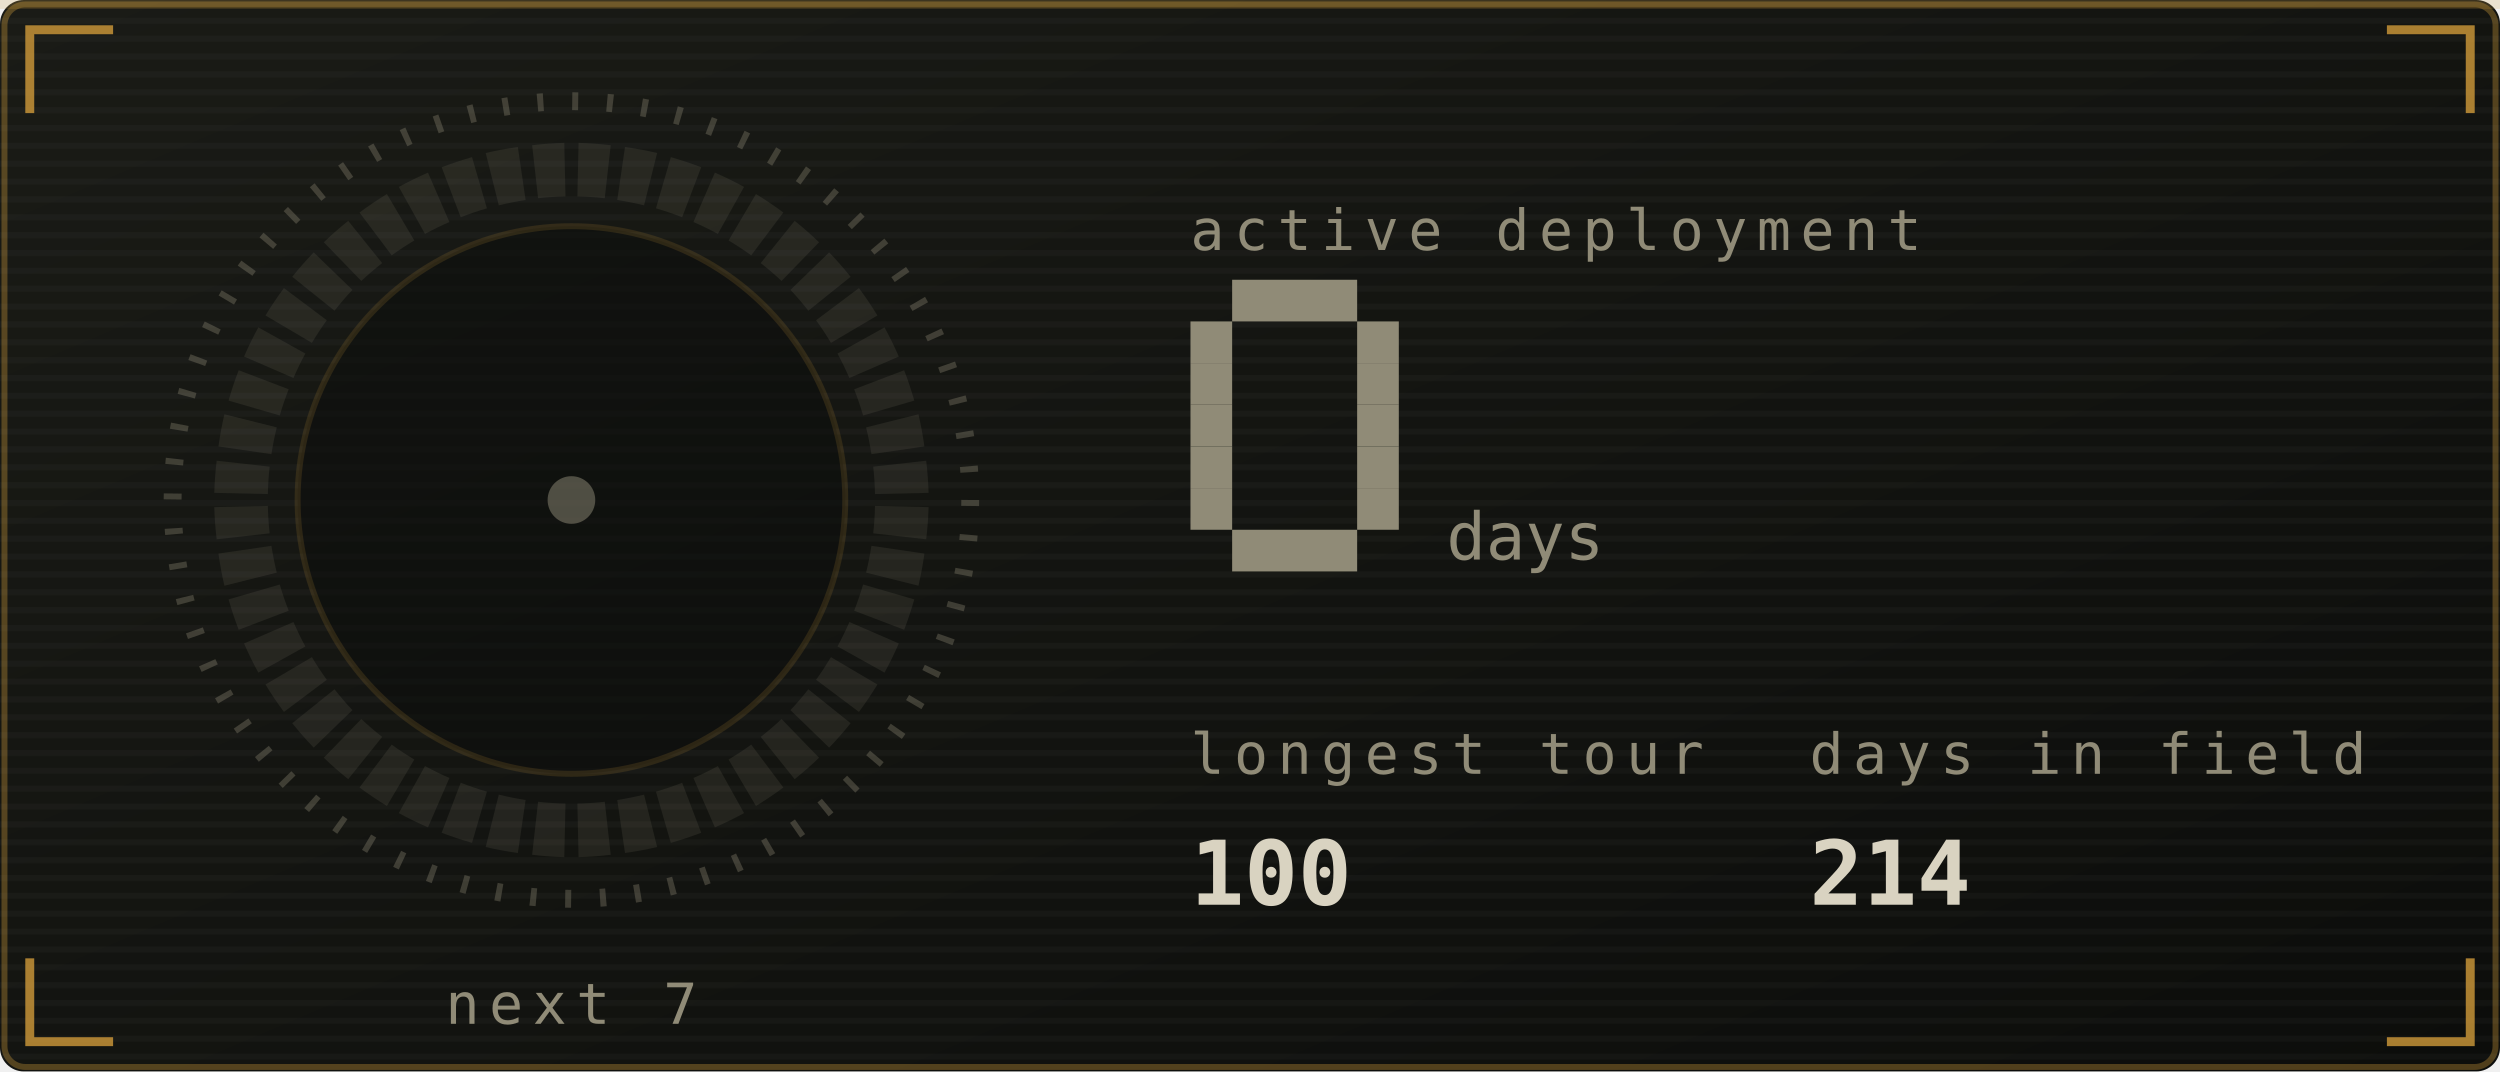
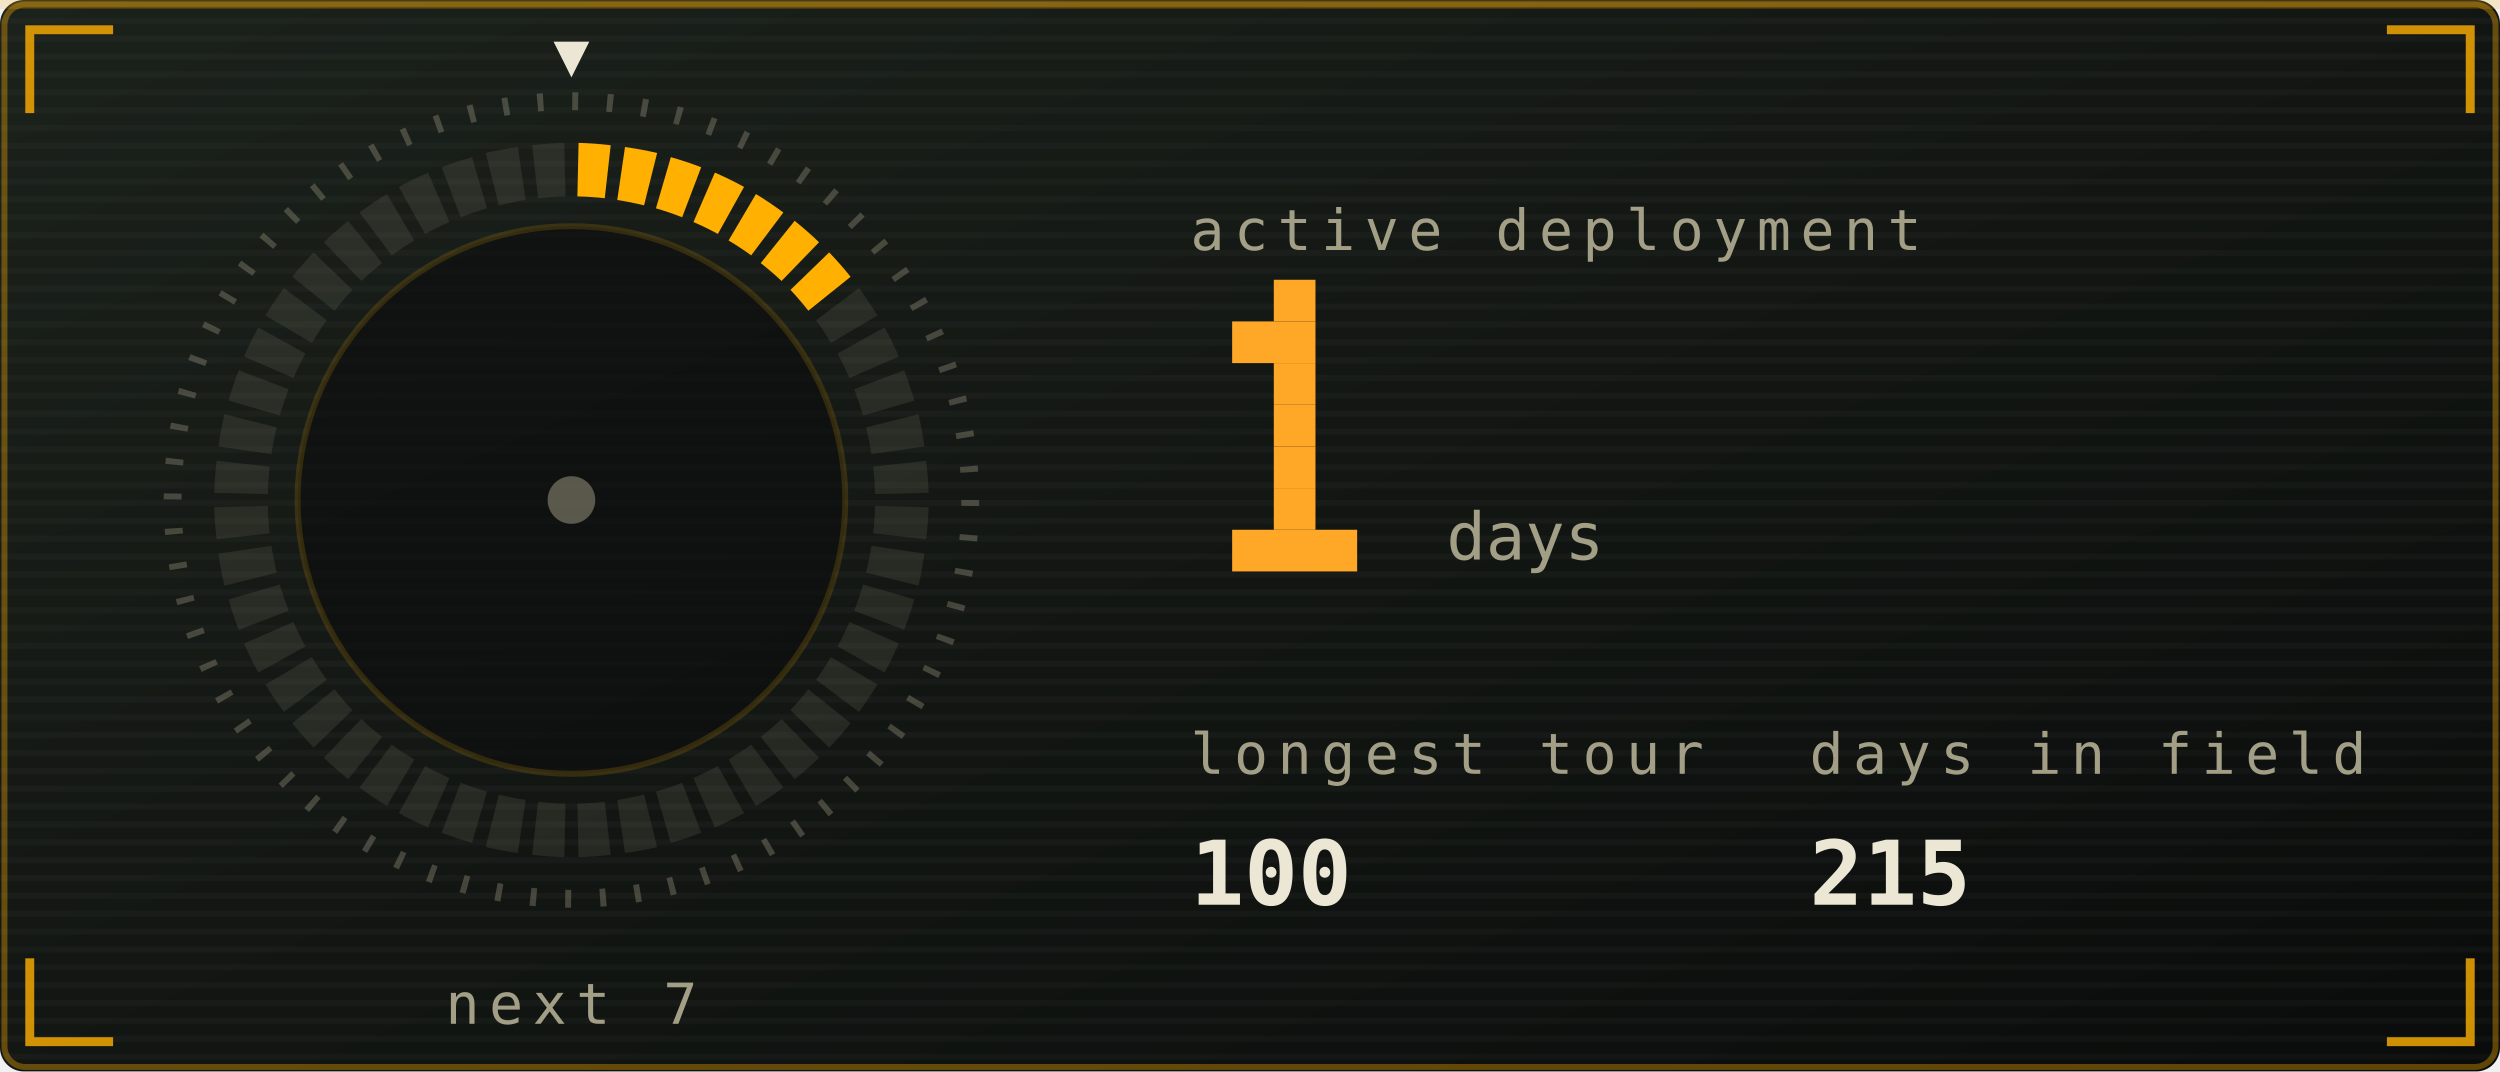
<svg xmlns="http://www.w3.org/2000/svg" viewBox="0 0 420 180" width="420" height="180" role="img" aria-labelledby="stkt stkd">
  <defs>
    <linearGradient id="stkbg" x1="0" y1="0" x2="1" y2="1">
-       <stop offset="0" stop-color="#1a1b16" />
-       <stop offset="1" stop-color="#0c0d0b" />
+       <stop offset="0" stop-color="#1b211b" />
+       <stop offset="1" stop-color="#0a0c0b" />
    </linearGradient>
  </defs>
  <style>
    .mono{font-family:ui-monospace,SFMono-Regular,Menlo,Consolas,"DejaVu Sans Mono",monospace}
-     .lbl{font-size:9.5px;letter-spacing:1.6px;fill:#908b77}
-     .big{font-size:31px;font-weight:700;fill:#d9d3c1}
-     .med{font-size:15px;font-weight:700;fill:#d9d3c1}
-     .sm{font-size:11px;fill:#d9d3c1}
-     .dim{font-size:11px;fill:#908b77}
+     .lbl{font-size:9.5px;letter-spacing:1.6px;fill:#a39f86}
+     .big{font-size:31px;font-weight:700;fill:#ece6d4}
+     .med{font-size:15px;font-weight:700;fill:#ece6d4}
+     .sm{font-size:11px;fill:#ece6d4}
+     .dim{font-size:11px;fill:#a39f86}
    
    .pulse{animation:pulse 3.4s ease-in-out infinite}
    @keyframes pulse{0%,100%{opacity:1}50%{opacity:.62}}
-     .fnum{font-size:11px;fill:#908b77}
+     .fnum{font-size:11px;fill:#a39f86}
    
+     .sg{animation:seg .4s ease-out both}
+     .sw{animation:sweep 6s linear infinite;transform-origin:96px 84px}
+     @keyframes seg{from{opacity:0}to{opacity:1}}
+     @keyframes sweep{to{transform:rotate(360deg)}}
    
+     .f1{animation:fl1 1.15s ease-in-out infinite;transform-box:fill-box;transform-origin:50% 100%}
+     .f2{animation:fl2 0.87s ease-in-out infinite;transform-box:fill-box;transform-origin:50% 100%}
+     .f3{animation:fl3 0.61s ease-in-out infinite;transform-box:fill-box;transform-origin:50% 100%}
+     .em{animation:em 2.4s ease-out infinite}
+     .coal{animation:coal 2.8s ease-in-out infinite}
+     @keyframes fl1{0%,100%{transform:scale(1,1) translateX(0)}30%{transform:scale(.94,1.06) translateX(-1.5px)}65%{transform:scale(1.05,.95) translateX(1.5px)}}
+     @keyframes fl2{0%,100%{transform:scale(1.03,.96) translateX(1px)}45%{transform:scale(.93,1.1) translateX(-2px)}}
+     @keyframes fl3{0%,100%{transform:scale(1,1)}50%{transform:scale(.88,1.14)}}
+     @keyframes em{0%{opacity:0;transform:translate(0,0)}15%{opacity:.9}100%{opacity:0;transform:translate(-6px,-34px)}}
+     @keyframes coal{0%,100%{opacity:.5}50%{opacity:1}}
</style>
  <rect width="420" height="180" rx="4" fill="url(#stkbg)" />
-   <rect x="0.75" y="0.75" width="418.5" height="178.5" rx="3.5" fill="none" stroke="#cf9a3a" stroke-opacity="0.35" />
+   <rect x="0.75" y="0.75" width="418.5" height="178.5" rx="3.5" fill="none" stroke="#ffb000" stroke-opacity="0.35" />
  <defs>
    <pattern id="stkscan" width="4" height="3" patternUnits="userSpaceOnUse">
      <rect width="4" height="1" fill="#ffffff" opacity="0.025" />
    </pattern>
  </defs>
  <rect width="420" height="180" rx="4" fill="url(#stkscan)" />
-   <rect x="0" y="0" width="420" height="1.5" fill="#cf9a3a" opacity="0.18">
+   <rect x="0" y="0" width="420" height="1.5" fill="#ffb000" opacity="0.18">
    <animate attributeName="y" values="0;180;180" keyTimes="0;0.6;1" dur="7s" repeatCount="indefinite" />
  </rect>
-   <path d="M5 19V5H19M401 5H415V19M415 161V175H401M19 175H5V161" fill="none" stroke="#cf9a3a" stroke-width="1.5" stroke-opacity="0.8" />
+   <path d="M5 19V5H19M401 5H415V19M415 161V175H401M19 175H5V161" fill="none" stroke="#ffb000" stroke-width="1.5" stroke-opacity="0.8" />
  <defs>
    <linearGradient id="stkMetal" x1="0" y1="0" x2="0" y2="1">
-       <stop offset="0" stop-color="#efe8d4" />
-       <stop offset="0.45" stop-color="#cf9a3a" />
-       <stop offset="1" stop-color="#5a4d33" />
+       <stop offset="0" stop-color="#fff6dc" />
+       <stop offset="0.45" stop-color="#ffb000" />
+       <stop offset="1" stop-color="#6b5a33" />
    </linearGradient>
  </defs>
-   <circle cx="96" cy="84" r="67" fill="none" stroke="#908b77" stroke-opacity="0.35" stroke-width="3" stroke-dasharray="1 4.85" />
-   <path d="M97.2 24.0A60 60 0 0 1 102.6 24.4L101.6 33.3A51 51 0 0 0 97.0 33.0Z" fill="#908b77" opacity="0.14" />
-   <path d="M105.0 24.7A60 60 0 0 1 110.4 25.7L108.2 34.5A51 51 0 0 0 103.7 33.6Z" fill="#908b77" opacity="0.14" />
-   <path d="M112.7 26.4A60 60 0 0 1 117.8 28.1L114.6 36.5A51 51 0 0 0 110.2 35.0Z" fill="#908b77" opacity="0.14" />
-   <path d="M120.1 29.0A60 60 0 0 1 125.0 31.4L120.6 39.3A51 51 0 0 0 116.5 37.3Z" fill="#908b77" opacity="0.14" />
-   <path d="M127.0 32.6A60 60 0 0 1 131.6 35.7L126.2 42.9A51 51 0 0 0 122.4 40.4Z" fill="#908b77" opacity="0.14" />
-   <path d="M133.5 37.1A60 60 0 0 1 137.6 40.7L131.3 47.2A51 51 0 0 0 127.8 44.2Z" fill="#908b77" opacity="0.14" />
-   <path d="M139.3 42.4A60 60 0 0 1 142.9 46.5L135.8 52.2A51 51 0 0 0 132.8 48.7Z" fill="#908b77" opacity="0.14" />
-   <path d="M144.3 48.4A60 60 0 0 1 147.4 53.0L139.6 57.6A51 51 0 0 0 137.1 53.8Z" fill="#908b77" opacity="0.14" />
-   <path d="M148.6 55.0A60 60 0 0 1 151.0 59.9L142.7 63.5A51 51 0 0 0 140.7 59.4Z" fill="#908b77" opacity="0.14" />
-   <path d="M151.9 62.2A60 60 0 0 1 153.6 67.3L145.0 69.8A51 51 0 0 0 143.5 65.4Z" fill="#908b77" opacity="0.14" />
-   <path d="M154.3 69.6A60 60 0 0 1 155.3 75.0L146.4 76.3A51 51 0 0 0 145.5 71.8Z" fill="#908b77" opacity="0.14" />
-   <path d="M155.6 77.4A60 60 0 0 1 156.0 82.8L147.0 83.0A51 51 0 0 0 146.7 78.4Z" fill="#908b77" opacity="0.14" />
-   <path d="M156.0 85.2A60 60 0 0 1 155.6 90.6L146.7 89.6A51 51 0 0 0 147.0 85.0Z" fill="#908b77" opacity="0.14" />
-   <path d="M155.3 93.0A60 60 0 0 1 154.3 98.4L145.5 96.2A51 51 0 0 0 146.4 91.7Z" fill="#908b77" opacity="0.14" />
-   <path d="M153.6 100.7A60 60 0 0 1 151.9 105.8L143.5 102.6A51 51 0 0 0 145.0 98.2Z" fill="#908b77" opacity="0.14" />
-   <path d="M151.0 108.1A60 60 0 0 1 148.6 113.0L140.7 108.6A51 51 0 0 0 142.7 104.5Z" fill="#908b77" opacity="0.14" />
-   <path d="M147.4 115.0A60 60 0 0 1 144.3 119.6L137.1 114.2A51 51 0 0 0 139.6 110.4Z" fill="#908b77" opacity="0.14" />
-   <path d="M142.9 121.5A60 60 0 0 1 139.3 125.6L132.8 119.3A51 51 0 0 0 135.8 115.8Z" fill="#908b77" opacity="0.14" />
-   <path d="M137.6 127.3A60 60 0 0 1 133.5 130.9L127.8 123.8A51 51 0 0 0 131.3 120.8Z" fill="#908b77" opacity="0.14" />
-   <path d="M131.6 132.3A60 60 0 0 1 127.0 135.4L122.4 127.6A51 51 0 0 0 126.2 125.1Z" fill="#908b77" opacity="0.14" />
-   <path d="M125.0 136.6A60 60 0 0 1 120.1 139.0L116.5 130.7A51 51 0 0 0 120.6 128.7Z" fill="#908b77" opacity="0.14" />
-   <path d="M117.8 139.9A60 60 0 0 1 112.7 141.6L110.2 133.0A51 51 0 0 0 114.6 131.5Z" fill="#908b77" opacity="0.14" />
-   <path d="M110.4 142.3A60 60 0 0 1 105.0 143.3L103.7 134.4A51 51 0 0 0 108.2 133.5Z" fill="#908b77" opacity="0.14" />
-   <path d="M102.6 143.6A60 60 0 0 1 97.2 144.0L97.0 135.0A51 51 0 0 0 101.6 134.7Z" fill="#908b77" opacity="0.14" />
-   <path d="M94.8 144.0A60 60 0 0 1 89.4 143.6L90.4 134.7A51 51 0 0 0 95.0 135.0Z" fill="#908b77" opacity="0.14" />
-   <path d="M87.0 143.3A60 60 0 0 1 81.6 142.3L83.8 133.5A51 51 0 0 0 88.3 134.4Z" fill="#908b77" opacity="0.14" />
-   <path d="M79.3 141.6A60 60 0 0 1 74.2 139.9L77.4 131.5A51 51 0 0 0 81.8 133.0Z" fill="#908b77" opacity="0.14" />
-   <path d="M71.9 139.0A60 60 0 0 1 67.0 136.6L71.4 128.7A51 51 0 0 0 75.5 130.7Z" fill="#908b77" opacity="0.14" />
-   <path d="M65.0 135.4A60 60 0 0 1 60.4 132.3L65.8 125.1A51 51 0 0 0 69.6 127.6Z" fill="#908b77" opacity="0.14" />
-   <path d="M58.5 130.9A60 60 0 0 1 54.4 127.3L60.7 120.8A51 51 0 0 0 64.2 123.8Z" fill="#908b77" opacity="0.14" />
-   <path d="M52.7 125.6A60 60 0 0 1 49.1 121.5L56.2 115.8A51 51 0 0 0 59.2 119.3Z" fill="#908b77" opacity="0.14" />
-   <path d="M47.7 119.6A60 60 0 0 1 44.6 115.0L52.4 110.4A51 51 0 0 0 54.9 114.2Z" fill="#908b77" opacity="0.14" />
-   <path d="M43.4 113.0A60 60 0 0 1 41.0 108.1L49.3 104.5A51 51 0 0 0 51.3 108.6Z" fill="#908b77" opacity="0.14" />
-   <path d="M40.1 105.8A60 60 0 0 1 38.4 100.7L47.0 98.2A51 51 0 0 0 48.5 102.6Z" fill="#908b77" opacity="0.14" />
-   <path d="M37.7 98.4A60 60 0 0 1 36.7 93.0L45.6 91.7A51 51 0 0 0 46.5 96.2Z" fill="#908b77" opacity="0.14" />
-   <path d="M36.4 90.6A60 60 0 0 1 36.0 85.2L45.0 85.0A51 51 0 0 0 45.3 89.6Z" fill="#908b77" opacity="0.14" />
-   <path d="M36.0 82.8A60 60 0 0 1 36.4 77.4L45.3 78.4A51 51 0 0 0 45.0 83.0Z" fill="#908b77" opacity="0.14" />
-   <path d="M36.7 75.0A60 60 0 0 1 37.7 69.6L46.5 71.8A51 51 0 0 0 45.6 76.3Z" fill="#908b77" opacity="0.14" />
-   <path d="M38.4 67.3A60 60 0 0 1 40.1 62.2L48.5 65.4A51 51 0 0 0 47.0 69.8Z" fill="#908b77" opacity="0.14" />
-   <path d="M41.0 59.9A60 60 0 0 1 43.4 55.0L51.3 59.4A51 51 0 0 0 49.3 63.5Z" fill="#908b77" opacity="0.14" />
-   <path d="M44.6 53.0A60 60 0 0 1 47.7 48.4L54.9 53.8A51 51 0 0 0 52.4 57.6Z" fill="#908b77" opacity="0.14" />
-   <path d="M49.1 46.5A60 60 0 0 1 52.7 42.4L59.2 48.7A51 51 0 0 0 56.2 52.2Z" fill="#908b77" opacity="0.14" />
-   <path d="M54.4 40.7A60 60 0 0 1 58.5 37.1L64.2 44.2A51 51 0 0 0 60.7 47.2Z" fill="#908b77" opacity="0.14" />
-   <path d="M60.4 35.7A60 60 0 0 1 65.0 32.6L69.6 40.4A51 51 0 0 0 65.8 42.9Z" fill="#908b77" opacity="0.14" />
-   <path d="M67.0 31.4A60 60 0 0 1 71.9 29.0L75.5 37.3A51 51 0 0 0 71.4 39.3Z" fill="#908b77" opacity="0.14" />
-   <path d="M74.2 28.1A60 60 0 0 1 79.3 26.4L81.8 35.0A51 51 0 0 0 77.4 36.5Z" fill="#908b77" opacity="0.14" />
-   <path d="M81.6 25.7A60 60 0 0 1 87.0 24.7L88.3 33.6A51 51 0 0 0 83.8 34.5Z" fill="#908b77" opacity="0.14" />
-   <path d="M89.4 24.4A60 60 0 0 1 94.8 24.0L95.0 33.0A51 51 0 0 0 90.4 33.3Z" fill="#908b77" opacity="0.14" />
-   <circle cx="96" cy="84" r="46" fill="#0c0d0b" opacity="0.6" stroke="#cf9a3a" stroke-opacity="0.25" />
-   <circle cx="96" cy="84" r="4" fill="#908b77" opacity="0.5" />
+   <circle cx="96" cy="84" r="67" fill="none" stroke="#a39f86" stroke-opacity="0.35" stroke-width="3" stroke-dasharray="1 4.85" />
+   <path class="sg" style="animation-delay:0.00s" d="M97.2 24.0A60 60 0 0 1 102.6 24.4L101.6 33.3A51 51 0 0 0 97.0 33.0Z" fill="#ffb000" />
+   <path class="sg" style="animation-delay:0.02s" d="M105.0 24.7A60 60 0 0 1 110.4 25.7L108.2 34.5A51 51 0 0 0 103.7 33.6Z" fill="#ffb000" />
+   <path class="sg" style="animation-delay:0.04s" d="M112.7 26.4A60 60 0 0 1 117.8 28.1L114.6 36.5A51 51 0 0 0 110.2 35.0Z" fill="#ffb000" />
+   <path class="sg" style="animation-delay:0.06s" d="M120.1 29.0A60 60 0 0 1 125.0 31.4L120.6 39.3A51 51 0 0 0 116.5 37.3Z" fill="#ffb000" />
+   <path class="sg" style="animation-delay:0.08s" d="M127.0 32.6A60 60 0 0 1 131.6 35.7L126.2 42.9A51 51 0 0 0 122.4 40.4Z" fill="#ffb000" />
+   <path class="sg" style="animation-delay:0.10s" d="M133.5 37.1A60 60 0 0 1 137.6 40.7L131.3 47.2A51 51 0 0 0 127.8 44.2Z" fill="#ffb000" />
+   <path class="sg" style="animation-delay:0.12s" d="M139.3 42.4A60 60 0 0 1 142.9 46.5L135.8 52.2A51 51 0 0 0 132.8 48.7Z" fill="#ffb000" />
+   <path d="M144.3 48.4A60 60 0 0 1 147.4 53.0L139.6 57.6A51 51 0 0 0 137.1 53.8Z" fill="#a39f86" opacity="0.14" />
+   <path d="M148.6 55.0A60 60 0 0 1 151.0 59.9L142.7 63.5A51 51 0 0 0 140.7 59.4Z" fill="#a39f86" opacity="0.14" />
+   <path d="M151.9 62.2A60 60 0 0 1 153.6 67.3L145.0 69.8A51 51 0 0 0 143.5 65.4Z" fill="#a39f86" opacity="0.14" />
+   <path d="M154.3 69.6A60 60 0 0 1 155.3 75.0L146.4 76.3A51 51 0 0 0 145.5 71.8Z" fill="#a39f86" opacity="0.14" />
+   <path d="M155.6 77.4A60 60 0 0 1 156.0 82.8L147.0 83.0A51 51 0 0 0 146.7 78.4Z" fill="#a39f86" opacity="0.14" />
+   <path d="M156.0 85.2A60 60 0 0 1 155.6 90.6L146.7 89.6A51 51 0 0 0 147.0 85.0Z" fill="#a39f86" opacity="0.14" />
+   <path d="M155.3 93.0A60 60 0 0 1 154.3 98.4L145.5 96.2A51 51 0 0 0 146.4 91.7Z" fill="#a39f86" opacity="0.14" />
+   <path d="M153.6 100.7A60 60 0 0 1 151.9 105.8L143.5 102.6A51 51 0 0 0 145.0 98.2Z" fill="#a39f86" opacity="0.14" />
+   <path d="M151.0 108.1A60 60 0 0 1 148.6 113.0L140.7 108.6A51 51 0 0 0 142.7 104.5Z" fill="#a39f86" opacity="0.14" />
+   <path d="M147.4 115.0A60 60 0 0 1 144.3 119.6L137.1 114.2A51 51 0 0 0 139.6 110.4Z" fill="#a39f86" opacity="0.14" />
+   <path d="M142.9 121.5A60 60 0 0 1 139.3 125.6L132.8 119.3A51 51 0 0 0 135.8 115.8Z" fill="#a39f86" opacity="0.14" />
+   <path d="M137.6 127.3A60 60 0 0 1 133.5 130.9L127.8 123.8A51 51 0 0 0 131.3 120.8Z" fill="#a39f86" opacity="0.14" />
+   <path d="M131.6 132.3A60 60 0 0 1 127.0 135.4L122.4 127.6A51 51 0 0 0 126.2 125.1Z" fill="#a39f86" opacity="0.14" />
+   <path d="M125.0 136.6A60 60 0 0 1 120.1 139.0L116.5 130.7A51 51 0 0 0 120.6 128.7Z" fill="#a39f86" opacity="0.14" />
+   <path d="M117.8 139.9A60 60 0 0 1 112.7 141.6L110.2 133.0A51 51 0 0 0 114.6 131.5Z" fill="#a39f86" opacity="0.14" />
+   <path d="M110.4 142.3A60 60 0 0 1 105.0 143.3L103.7 134.4A51 51 0 0 0 108.2 133.5Z" fill="#a39f86" opacity="0.14" />
+   <path d="M102.6 143.6A60 60 0 0 1 97.2 144.0L97.0 135.0A51 51 0 0 0 101.6 134.7Z" fill="#a39f86" opacity="0.14" />
+   <path d="M94.8 144.0A60 60 0 0 1 89.4 143.6L90.4 134.7A51 51 0 0 0 95.0 135.0Z" fill="#a39f86" opacity="0.14" />
+   <path d="M87.0 143.3A60 60 0 0 1 81.6 142.3L83.8 133.5A51 51 0 0 0 88.3 134.4Z" fill="#a39f86" opacity="0.14" />
+   <path d="M79.3 141.6A60 60 0 0 1 74.2 139.9L77.4 131.5A51 51 0 0 0 81.8 133.0Z" fill="#a39f86" opacity="0.14" />
+   <path d="M71.9 139.0A60 60 0 0 1 67.0 136.6L71.4 128.7A51 51 0 0 0 75.5 130.7Z" fill="#a39f86" opacity="0.14" />
+   <path d="M65.0 135.4A60 60 0 0 1 60.4 132.3L65.8 125.1A51 51 0 0 0 69.6 127.6Z" fill="#a39f86" opacity="0.14" />
+   <path d="M58.5 130.9A60 60 0 0 1 54.4 127.3L60.7 120.8A51 51 0 0 0 64.2 123.8Z" fill="#a39f86" opacity="0.14" />
+   <path d="M52.7 125.6A60 60 0 0 1 49.1 121.5L56.2 115.8A51 51 0 0 0 59.2 119.3Z" fill="#a39f86" opacity="0.14" />
+   <path d="M47.7 119.6A60 60 0 0 1 44.6 115.0L52.4 110.4A51 51 0 0 0 54.9 114.2Z" fill="#a39f86" opacity="0.14" />
+   <path d="M43.4 113.0A60 60 0 0 1 41.0 108.1L49.3 104.5A51 51 0 0 0 51.3 108.6Z" fill="#a39f86" opacity="0.14" />
+   <path d="M40.1 105.8A60 60 0 0 1 38.4 100.7L47.0 98.2A51 51 0 0 0 48.5 102.6Z" fill="#a39f86" opacity="0.14" />
+   <path d="M37.7 98.4A60 60 0 0 1 36.7 93.0L45.6 91.7A51 51 0 0 0 46.5 96.2Z" fill="#a39f86" opacity="0.14" />
+   <path d="M36.4 90.6A60 60 0 0 1 36.0 85.2L45.0 85.0A51 51 0 0 0 45.3 89.6Z" fill="#a39f86" opacity="0.14" />
+   <path d="M36.0 82.8A60 60 0 0 1 36.4 77.4L45.3 78.4A51 51 0 0 0 45.0 83.0Z" fill="#a39f86" opacity="0.14" />
+   <path d="M36.7 75.0A60 60 0 0 1 37.7 69.6L46.5 71.8A51 51 0 0 0 45.6 76.3Z" fill="#a39f86" opacity="0.14" />
+   <path d="M38.4 67.3A60 60 0 0 1 40.1 62.2L48.5 65.4A51 51 0 0 0 47.0 69.8Z" fill="#a39f86" opacity="0.14" />
+   <path d="M41.0 59.9A60 60 0 0 1 43.4 55.0L51.3 59.4A51 51 0 0 0 49.3 63.5Z" fill="#a39f86" opacity="0.14" />
+   <path d="M44.6 53.0A60 60 0 0 1 47.7 48.4L54.9 53.8A51 51 0 0 0 52.4 57.6Z" fill="#a39f86" opacity="0.14" />
+   <path d="M49.1 46.5A60 60 0 0 1 52.7 42.4L59.2 48.7A51 51 0 0 0 56.2 52.2Z" fill="#a39f86" opacity="0.14" />
+   <path d="M54.4 40.7A60 60 0 0 1 58.5 37.1L64.2 44.2A51 51 0 0 0 60.7 47.2Z" fill="#a39f86" opacity="0.14" />
+   <path d="M60.4 35.7A60 60 0 0 1 65.0 32.6L69.6 40.4A51 51 0 0 0 65.8 42.9Z" fill="#a39f86" opacity="0.14" />
+   <path d="M67.0 31.4A60 60 0 0 1 71.9 29.0L75.5 37.3A51 51 0 0 0 71.4 39.3Z" fill="#a39f86" opacity="0.14" />
+   <path d="M74.2 28.1A60 60 0 0 1 79.3 26.4L81.8 35.0A51 51 0 0 0 77.4 36.5Z" fill="#a39f86" opacity="0.14" />
+   <path d="M81.6 25.7A60 60 0 0 1 87.0 24.7L88.3 33.6A51 51 0 0 0 83.8 34.5Z" fill="#a39f86" opacity="0.14" />
+   <path d="M89.4 24.4A60 60 0 0 1 94.8 24.0L95.0 33.0A51 51 0 0 0 90.4 33.3Z" fill="#a39f86" opacity="0.14" />
+   <g class="sw">
+     <path d="M96 13l-3 -6h6z" fill="#ece6d4" />
+   </g>
+   <circle cx="96" cy="84" r="46" fill="#0a0c0b" opacity="0.6" stroke="#ffb000" stroke-opacity="0.25" />
+   <circle cx="96" cy="84" r="4" fill="#a39f86" opacity="0.5" />
  <text class="mono lbl" x="96" y="172" text-anchor="middle">next 7</text>
  <text class="mono lbl" x="200" y="42">active deployment</text>
-   <rect x="207" y="47" width="21" height="7" fill="#908b77" />
-   <rect x="200" y="54" width="7" height="7" fill="#908b77" />
-   <rect x="228" y="54" width="7" height="7" fill="#908b77" />
-   <rect x="200" y="61" width="7" height="7" fill="#908b77" />
-   <rect x="228" y="61" width="7" height="7" fill="#908b77" />
-   <rect x="200" y="68" width="7" height="7" fill="#908b77" />
-   <rect x="228" y="68" width="7" height="7" fill="#908b77" />
-   <rect x="200" y="75" width="7" height="7" fill="#908b77" />
-   <rect x="228" y="75" width="7" height="7" fill="#908b77" />
-   <rect x="200" y="82" width="7" height="7" fill="#908b77" />
-   <rect x="228" y="82" width="7" height="7" fill="#908b77" />
-   <rect x="207" y="89" width="21" height="7" fill="#908b77" />
+   <rect x="214" y="47" width="7" height="7" fill="#ffa726" />
+   <rect x="207" y="54" width="14" height="7" fill="#ffa726" />
+   <rect x="214" y="61" width="7" height="7" fill="#ffa726" />
+   <rect x="214" y="68" width="7" height="7" fill="#ffa726" />
+   <rect x="214" y="75" width="7" height="7" fill="#ffa726" />
+   <rect x="214" y="82" width="7" height="7" fill="#ffa726" />
+   <rect x="207" y="89" width="21" height="7" fill="#ffa726" />
  <text class="mono fnum" x="243" y="94">days</text>
  <text class="mono lbl" x="200" y="130">longest tour</text>
  <text class="mono med" x="200" y="152">100</text>
  <text class="mono lbl" x="304" y="130">days in field</text>
-   <text class="mono med" x="304" y="152">214</text>
+   <text class="mono med" x="304" y="152">215</text>
</svg>
